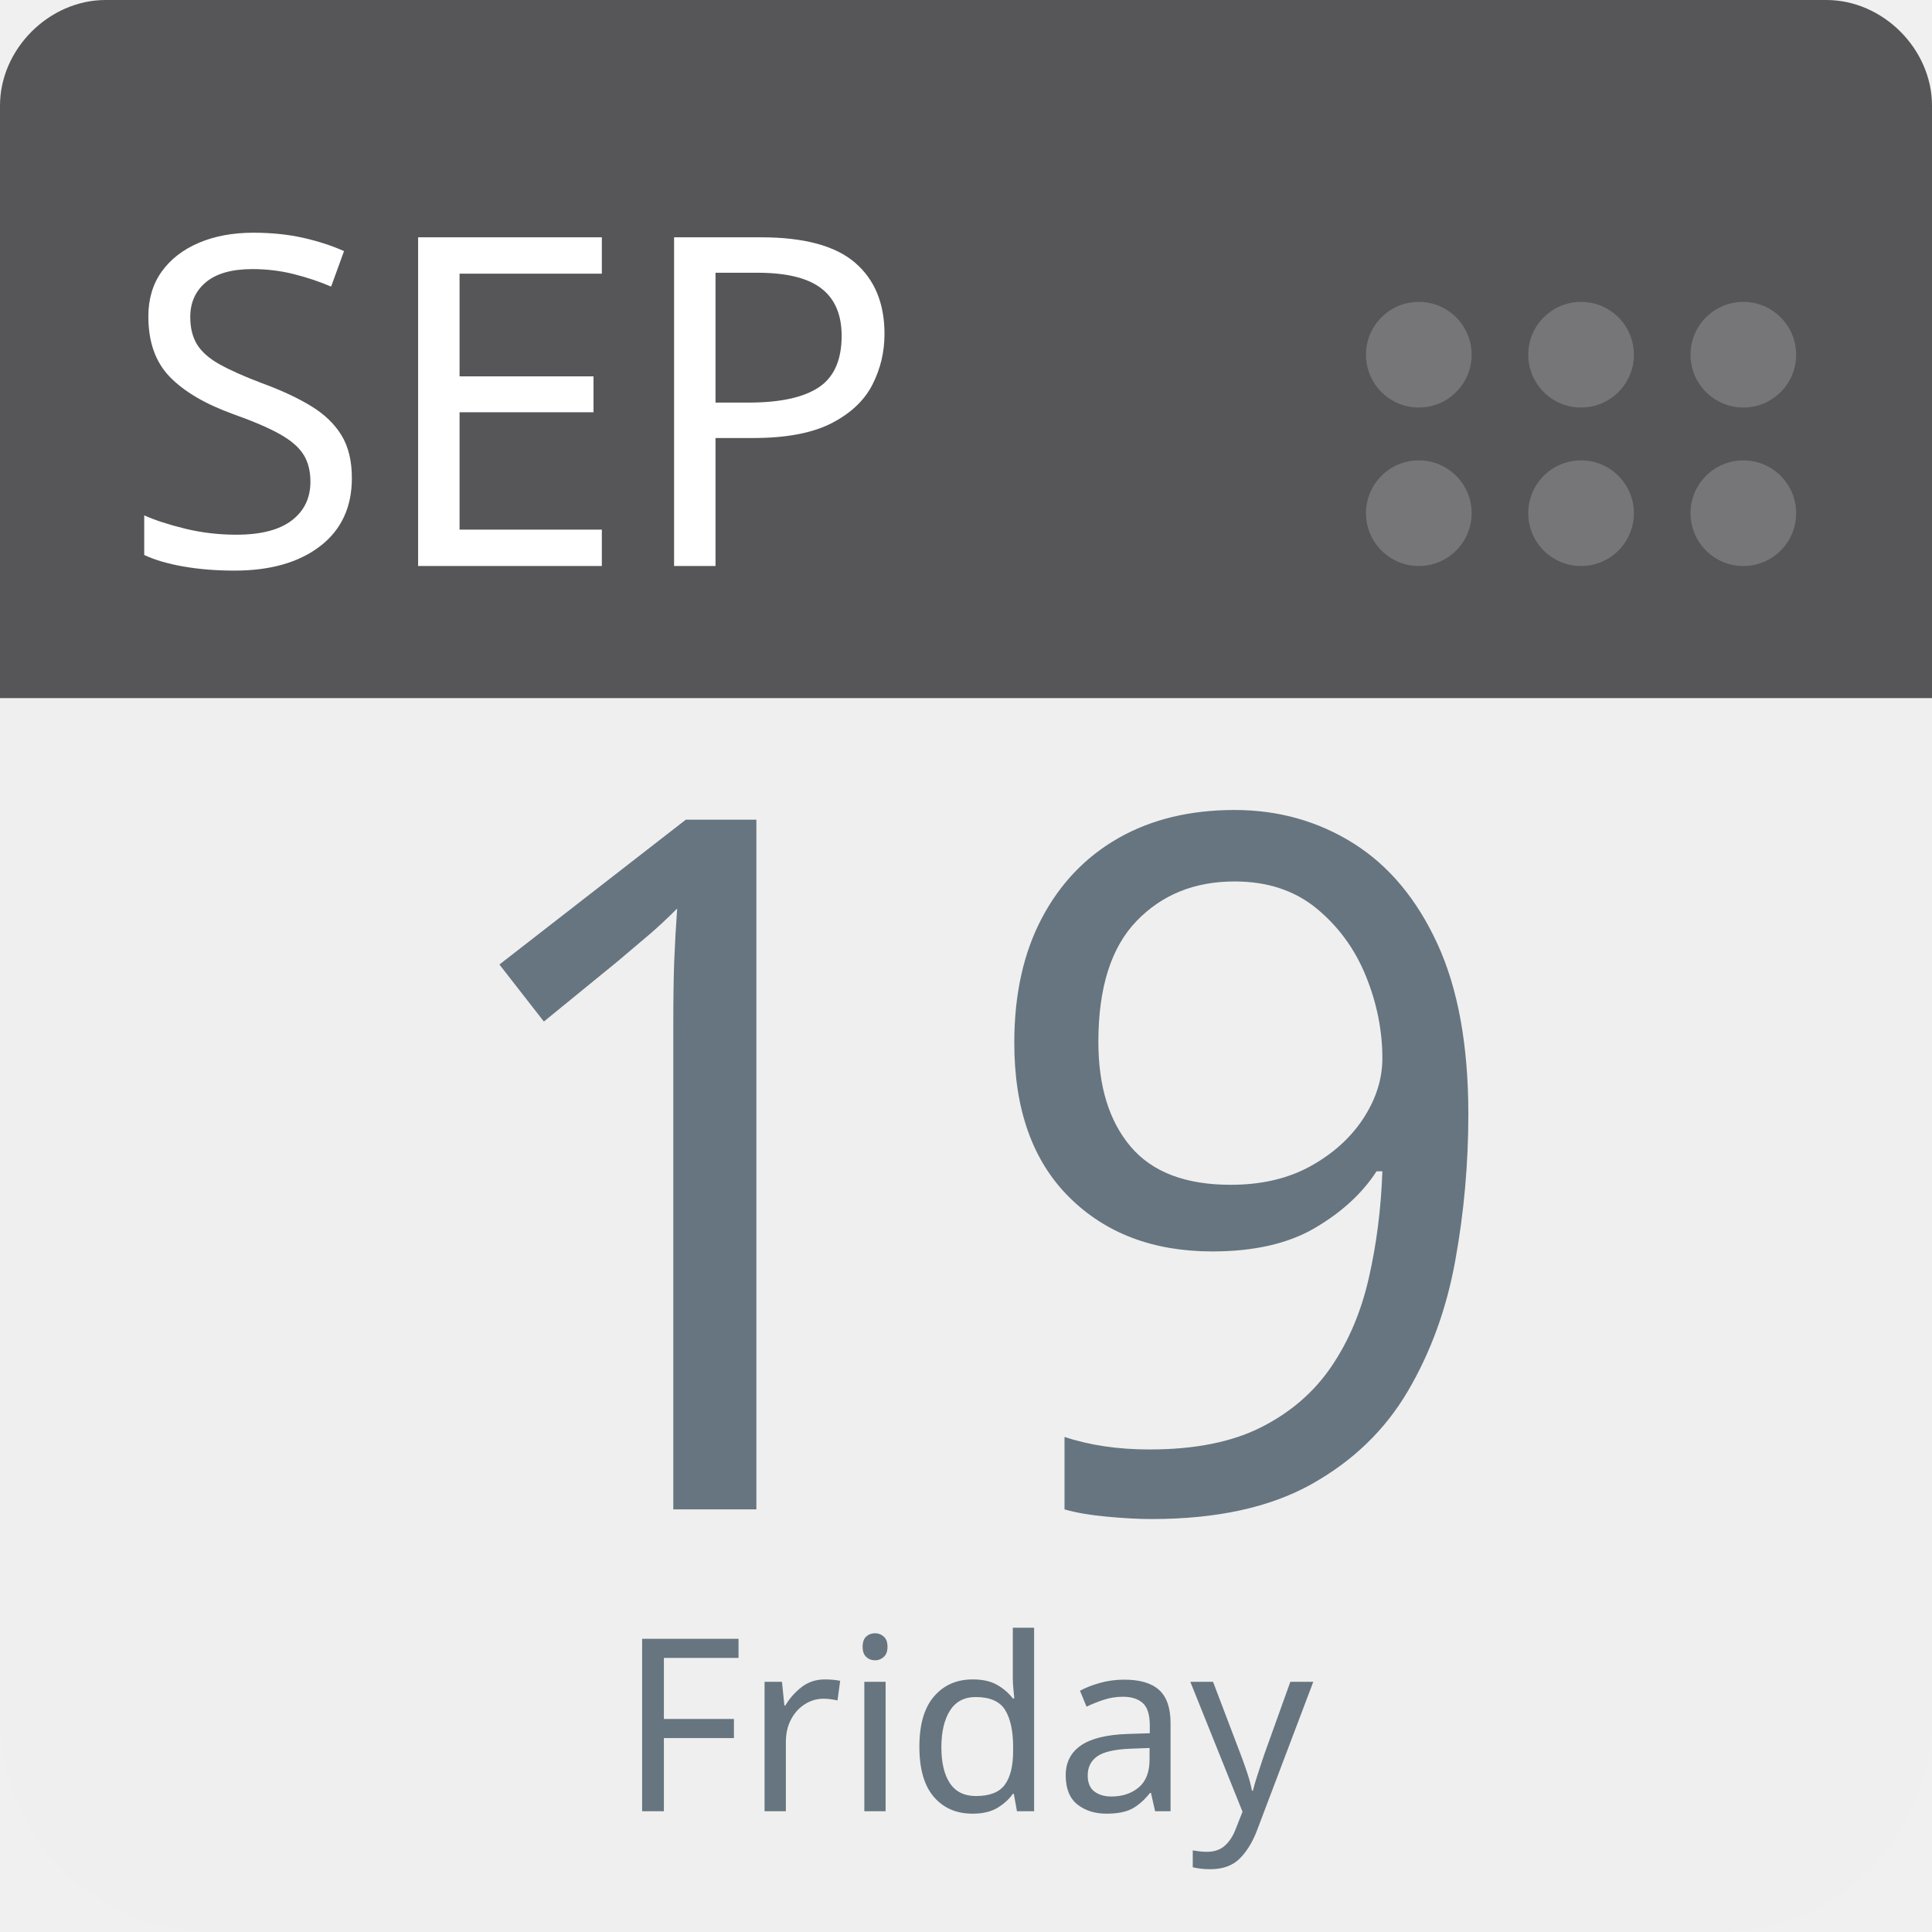
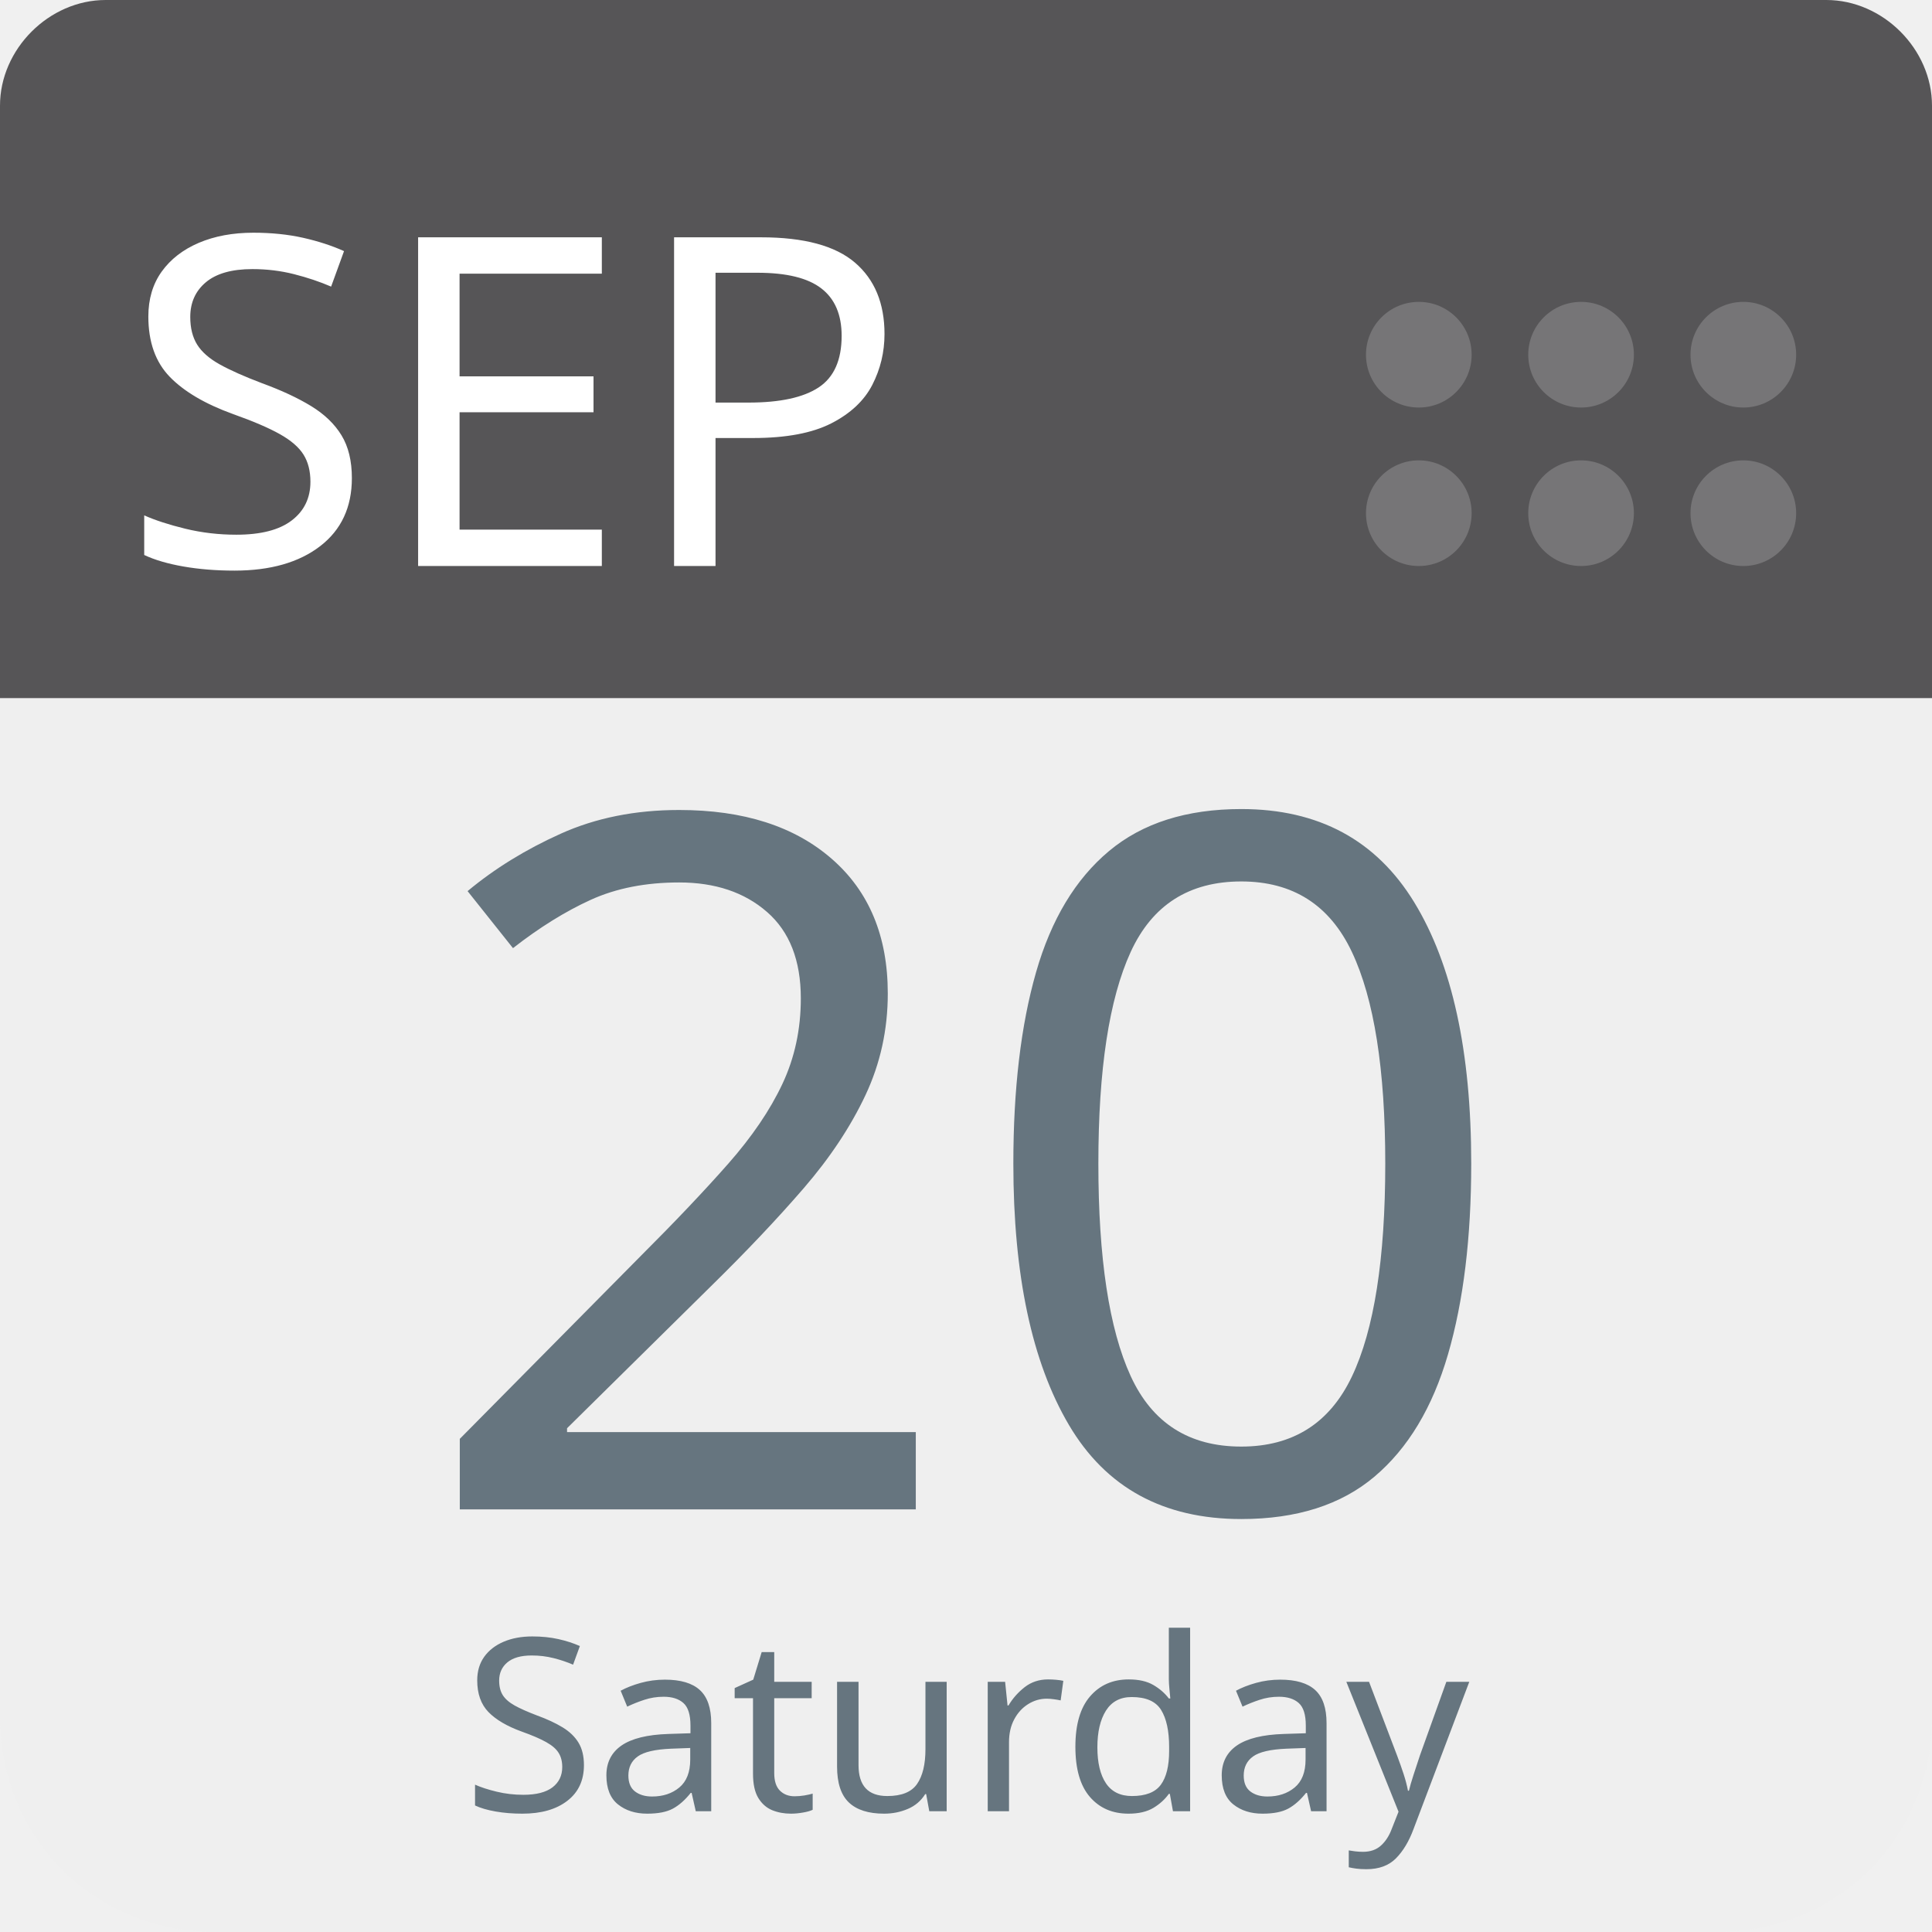
<svg xmlns="http://www.w3.org/2000/svg" aria-label="Calendar" role="img" viewBox="0 0 512 512" width="100%" height="100%" style="cursor: default">
      null
      <path d="m512,455c0,32 -25,57 -57,57l-398,0c-32,0 -57,-25 -57,-57l0,-327c0,-31 25,-57 57,-57l398,0c32,0 57,26 57,57l0,327z" fill="#efefef" />
  <path d="m484,0l-47,0l-409,0c-15,0 -28,13 -28,28l0,157l512,0l0,-157c0,-15 -13,-28 -28,-28z" fill="#565557" />
  <g fill="#767577">
    <circle cx="462" cy="136" r="14" />
    <circle cx="462" cy="94" r="14" />
    <circle cx="419" cy="136" r="14" />
    <circle cx="419" cy="94" r="14" />
    <circle cx="376" cy="136" r="14" />
    <circle cx="376" cy="94" r="14" />
  </g>
  <text id="month" x="32" y="150" fill="#fff" font-family="-apple-system, BlinkMacSystemFont, 'Noto Sans', 'Noto Sans CJK SC', 'Microsoft YaHei', sans-serif, 'Segoe UI', Roboto, 'Helvetica Neue', Arial" font-size="122px" style="text-anchor: left">SEP</text>
-   <text id="day" x="256" y="400" fill="#66757f" font-family="-apple-system, BlinkMacSystemFont, 'Noto Sans', 'Noto Sans CJK SC', 'Microsoft YaHei', sans-serif, 'Segoe UI', Roboto, 'Helvetica Neue', Arial" font-size="256px" style="text-anchor: middle">19</text>
-   <text id="weekday" x="256" y="480" fill="#66757f" font-family="-apple-system, BlinkMacSystemFont, 'Noto Sans', 'Noto Sans CJK SC', 'Microsoft YaHei', sans-serif, 'Segoe UI', Roboto, 'Helvetica Neue', Arial" font-size="64px" style="text-anchor: middle">Friday</text>
+   <text id="day" x="256" y="400" fill="#66757f" font-family="-apple-system, BlinkMacSystemFont, 'Noto Sans', 'Noto Sans CJK SC', 'Microsoft YaHei', sans-serif, 'Segoe UI', Roboto, 'Helvetica Neue', Arial" font-size="256px" style="text-anchor: middle">20</text>
+   <text id="weekday" x="256" y="480" fill="#66757f" font-family="-apple-system, BlinkMacSystemFont, 'Noto Sans', 'Noto Sans CJK SC', 'Microsoft YaHei', sans-serif, 'Segoe UI', Roboto, 'Helvetica Neue', Arial" font-size="64px" style="text-anchor: middle">Saturday</text>
      null
    </svg>
